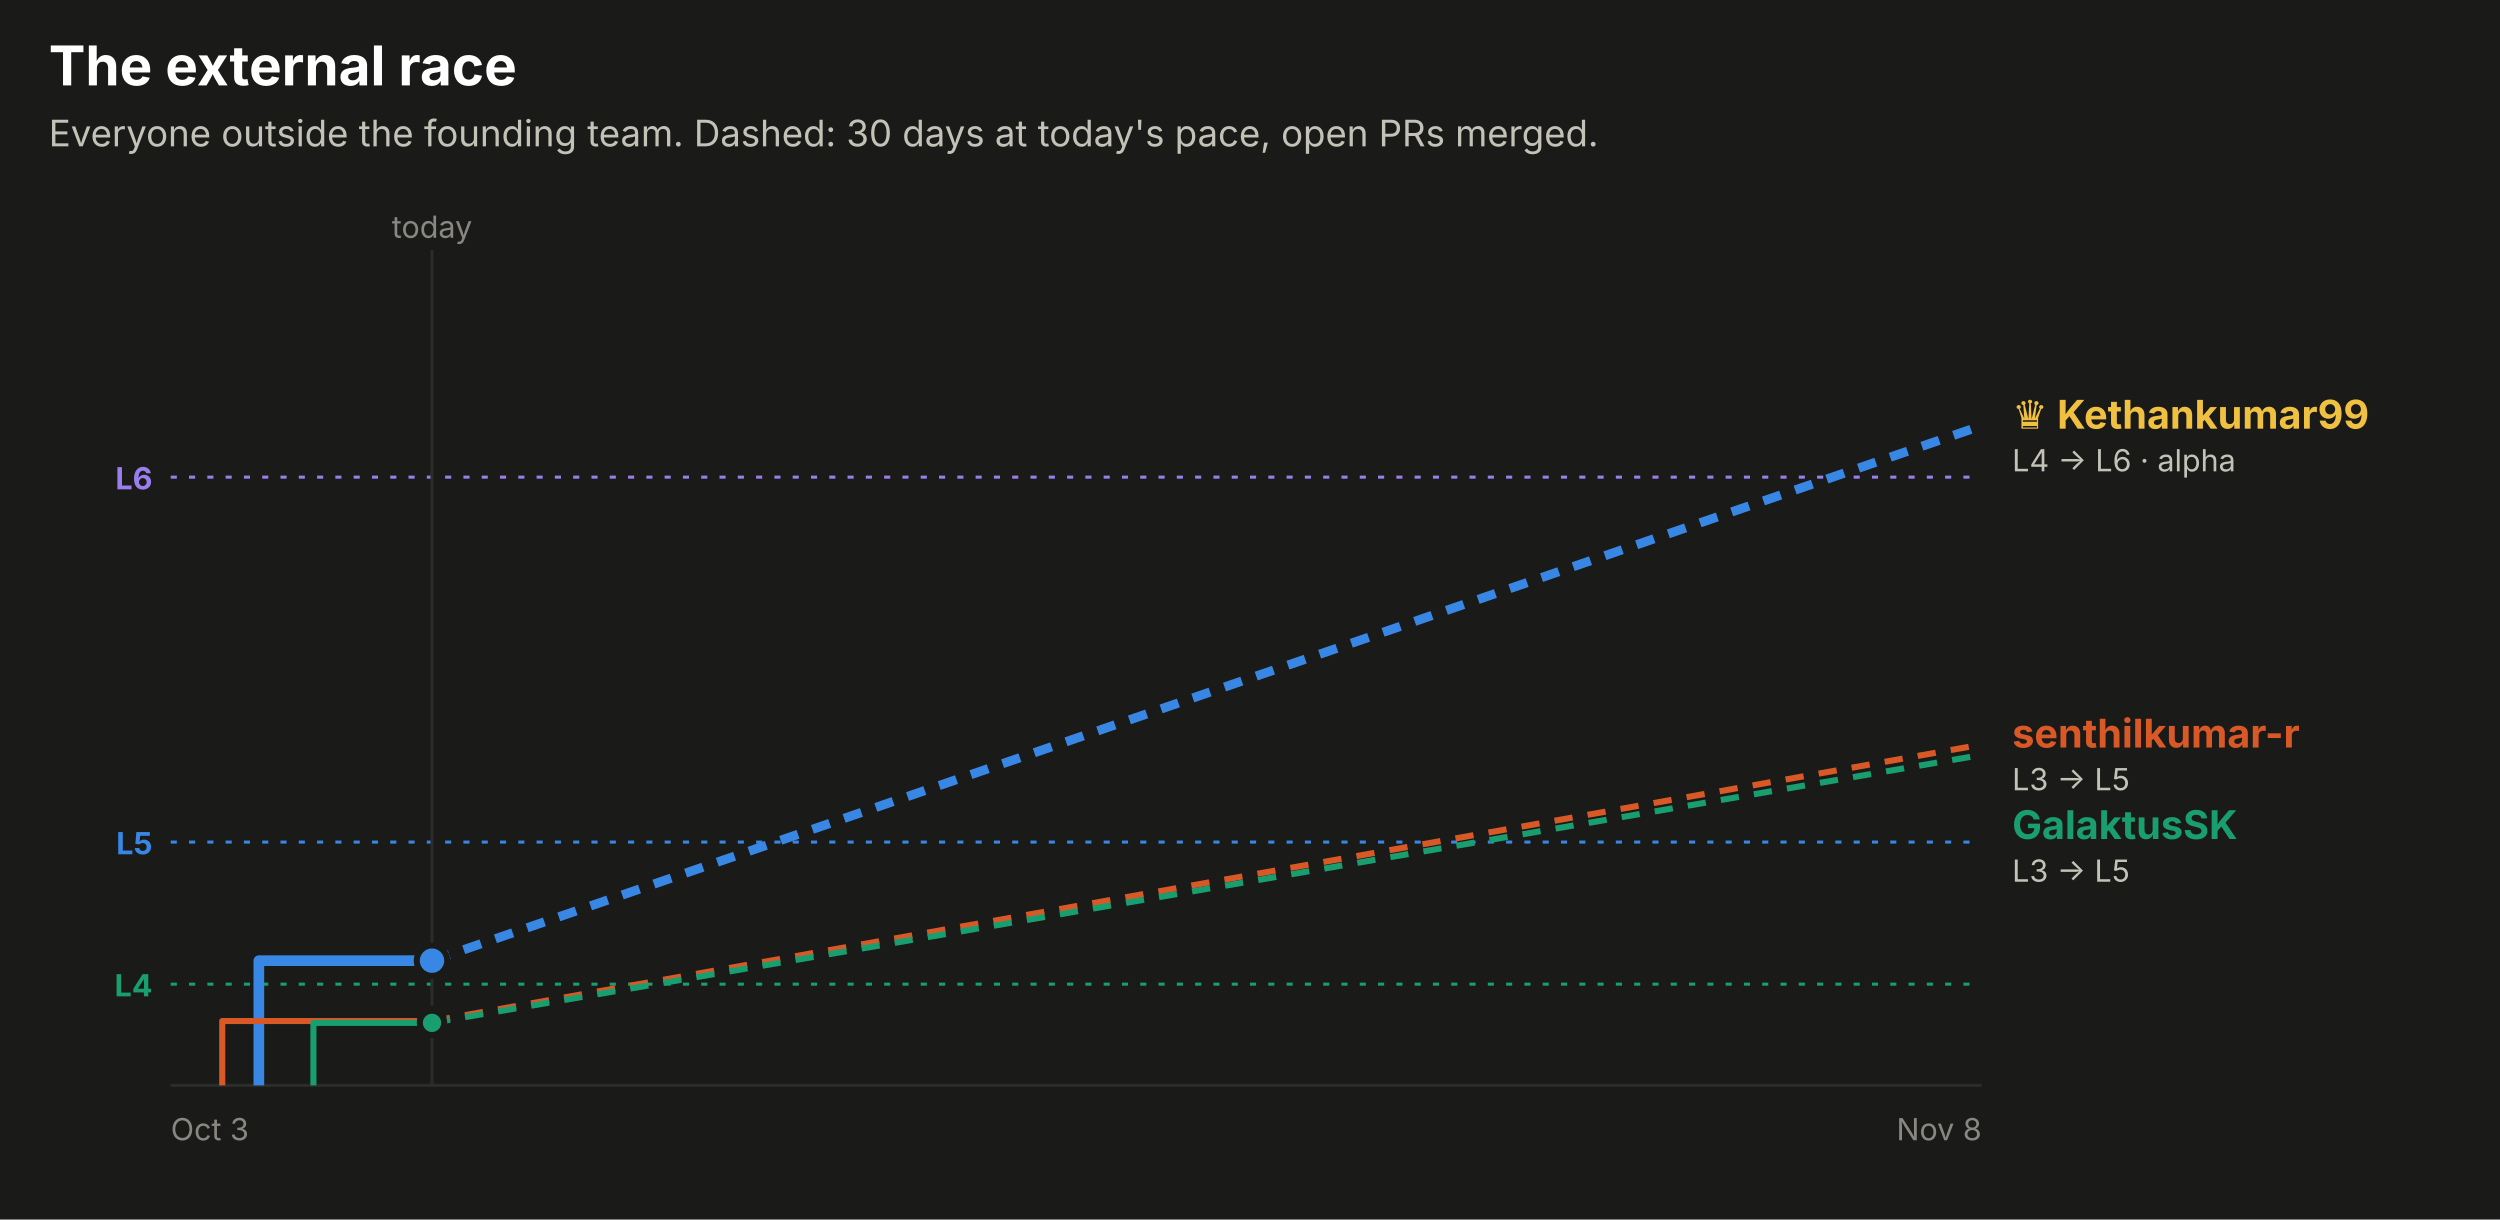
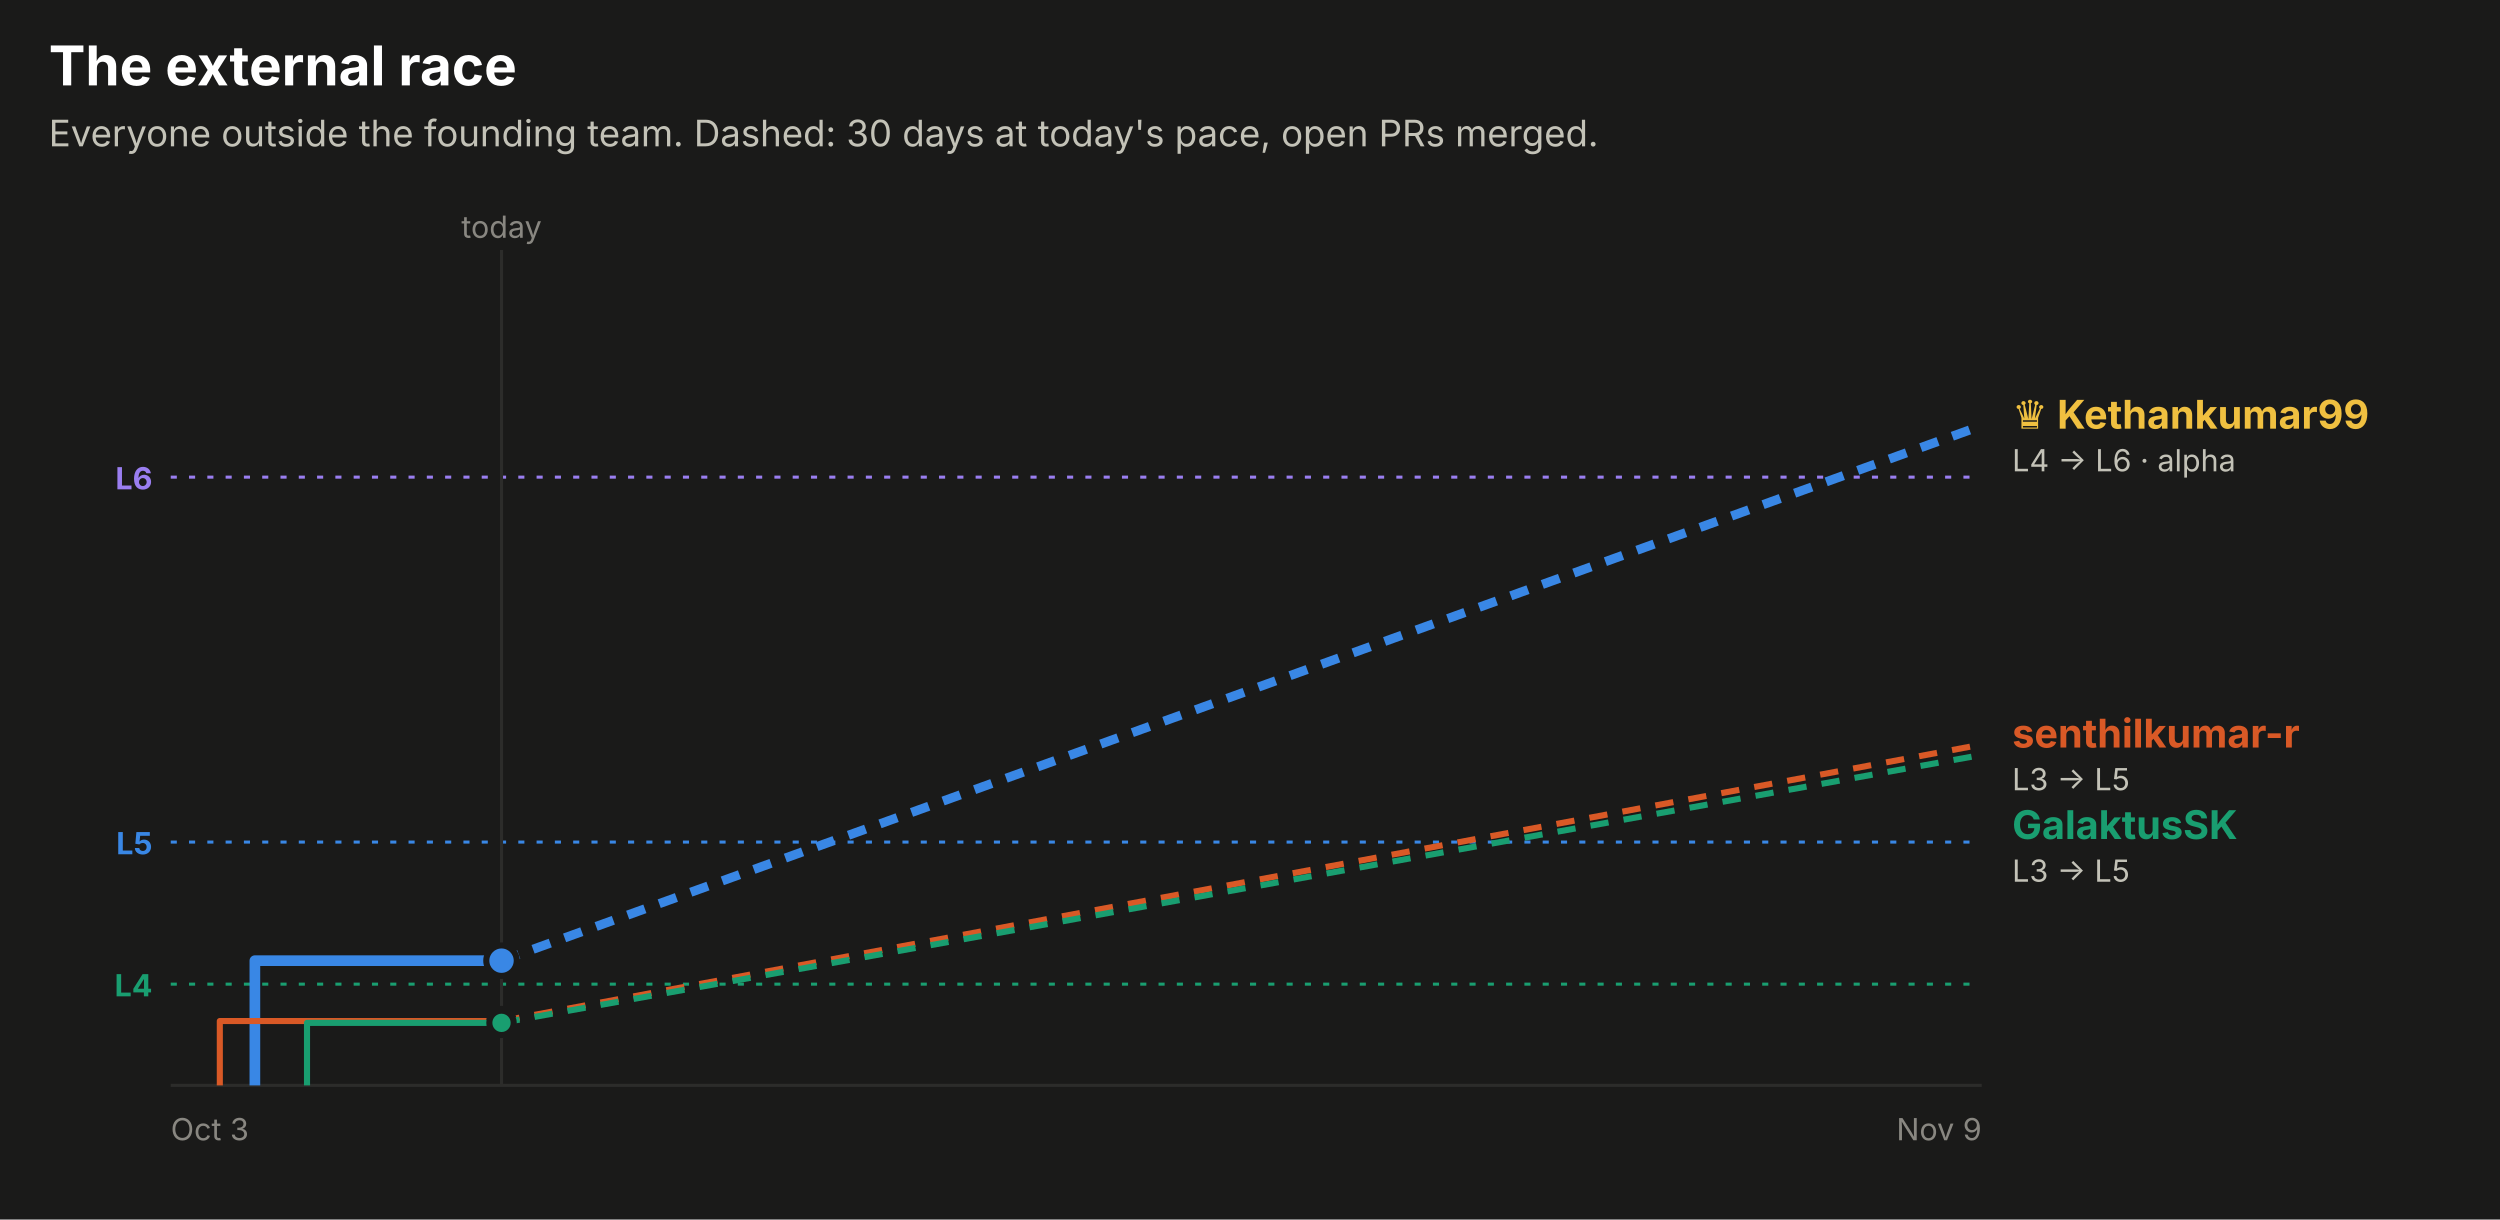
<svg xmlns="http://www.w3.org/2000/svg" width="820" height="400" viewBox="0 0 820 400" role="img" font-family="system-ui, -apple-system, 'Segoe UI', sans-serif">
  <rect x="0.0" y="0.0" width="820.0" height="400.0" rx="0" fill="#1a1a19" />
  <text x="16.0" y="28.0" fill="#ffffff" font-size="18" font-weight="700" text-anchor="start">The external race</text>
  <text x="16.0" y="48.0" fill="#c3c2b7" font-size="12" font-weight="400" text-anchor="start">Everyone outside the founding team. Dashed: 30 days at today's pace, open PRs merged.</text>
  <line x1="56" x2="650" y1="156.5" y2="156.5" stroke="#9a7ef0" stroke-dasharray="2 4" />
  <text x="50.0" y="160.5" fill="#9a7ef0" font-size="10" font-weight="700" text-anchor="end">L6</text>
  <line x1="56" x2="650" y1="276.2" y2="276.2" stroke="#3987e5" stroke-dasharray="2 4" />
  <text x="50.0" y="280.2" fill="#3987e5" font-size="10" font-weight="700" text-anchor="end">L5</text>
  <line x1="56" x2="650" y1="322.8" y2="322.8" stroke="#199e70" stroke-dasharray="2 4" />
  <text x="50.0" y="326.8" fill="#199e70" font-size="10" font-weight="700" text-anchor="end">L4</text>
-   <line x1="141.7" x2="141.7" y1="82" y2="356" stroke="#2c2c2a" />
-   <text x="141.7" y="78.0" fill="#898781" font-size="10" font-weight="400" text-anchor="middle">today</text>
+   <line x1="164.5" x2="164.5" y1="82" y2="356" stroke="#2c2c2a" />
+   <text x="164.5" y="78.0" fill="#898781" font-size="10" font-weight="400" text-anchor="middle">today</text>
  <line x1="56" x2="650" y1="356" y2="356" stroke="#2c2c2a" />
  <text x="56.0" y="374.0" fill="#898781" font-size="10" font-weight="400" text-anchor="start">Oct 3</text>
-   <text x="650.0" y="374.0" fill="#898781" font-size="10" font-weight="400" text-anchor="end">Nov 8</text>
-   <path d="M84.9,356.0 H84.9 V315.1 H141.7" fill="none" stroke="#3987e5" stroke-width="3.5" stroke-linejoin="round" />
-   <line x1="141.7" x2="650" y1="315.1" y2="139.6" stroke="#3987e5" stroke-width="3" stroke-dasharray="6 5" />
-   <circle cx="141.7" cy="315.1" r="5" fill="#3987e5" stroke="#1a1a19" stroke-width="2" />
-   <path d="M72.9,356.0 H72.9 V334.9 H141.7" fill="none" stroke="#d95926" stroke-width="2" stroke-linejoin="round" />
-   <line x1="141.7" x2="650" y1="334.9" y2="244.2" stroke="#d95926" stroke-width="2" stroke-dasharray="6 5" />
-   <circle cx="141.7" cy="334.9" r="4" fill="#d95926" stroke="#1a1a19" stroke-width="2" />
-   <path d="M102.8,356.0 H102.8 V335.5 H141.7" fill="none" stroke="#199e70" stroke-width="2" stroke-linejoin="round" />
-   <line x1="141.7" x2="650" y1="335.5" y2="247.6" stroke="#199e70" stroke-width="2" stroke-dasharray="6 5" />
-   <circle cx="141.7" cy="335.5" r="4" fill="#199e70" stroke="#1a1a19" stroke-width="2" />
+   <text x="650.0" y="374.0" fill="#898781" font-size="10" font-weight="400" text-anchor="end">Nov 9</text>
+   <path d="M83.6,356.0 H83.6 V315.1 H164.5" fill="none" stroke="#3987e5" stroke-width="3.5" stroke-linejoin="round" />
+   <line x1="164.5" x2="650" y1="315.1" y2="139.6" stroke="#3987e5" stroke-width="3" stroke-dasharray="6 5" />
+   <circle cx="164.5" cy="315.1" r="5" fill="#3987e5" stroke="#1a1a19" stroke-width="2" />
+   <path d="M72.1,356.0 H72.1 V334.9 H164.5" fill="none" stroke="#d95926" stroke-width="2" stroke-linejoin="round" />
+   <line x1="164.5" x2="650" y1="334.9" y2="244.2" stroke="#d95926" stroke-width="2" stroke-dasharray="6 5" />
+   <circle cx="164.5" cy="334.9" r="4" fill="#d95926" stroke="#1a1a19" stroke-width="2" />
+   <path d="M100.7,356.0 H100.7 V335.5 H164.5" fill="none" stroke="#199e70" stroke-width="2" stroke-linejoin="round" />
+   <line x1="164.5" x2="650" y1="335.5" y2="247.6" stroke="#199e70" stroke-width="2" stroke-dasharray="6 5" />
+   <circle cx="164.5" cy="335.5" r="4" fill="#199e70" stroke="#1a1a19" stroke-width="2" />
  <text x="660.0" y="140.6" fill="#f0c040" font-size="13" font-weight="700" text-anchor="start">♛ Kethankumar99</text>
  <text x="660.0" y="154.6" fill="#c3c2b7" font-size="10" font-weight="400" text-anchor="start">L4 → L6 · alpha</text>
  <text x="660.0" y="245.2" fill="#d95926" font-size="13" font-weight="700" text-anchor="start">senthilkumar-r</text>
  <text x="660.0" y="259.2" fill="#c3c2b7" font-size="10" font-weight="400" text-anchor="start">L3 → L5</text>
  <text x="660.0" y="275.2" fill="#199e70" font-size="13" font-weight="700" text-anchor="start">GalaktusSK</text>
  <text x="660.0" y="289.2" fill="#c3c2b7" font-size="10" font-weight="400" text-anchor="start">L3 → L5</text>
</svg>
